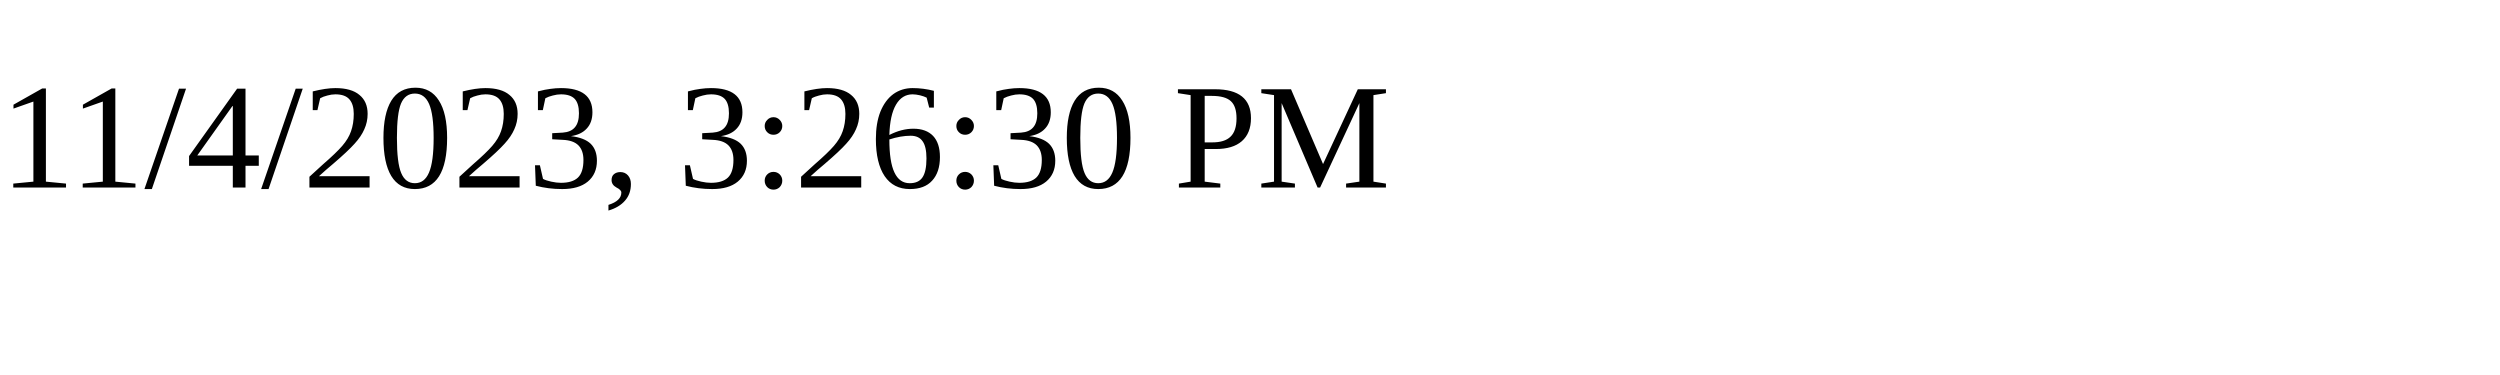
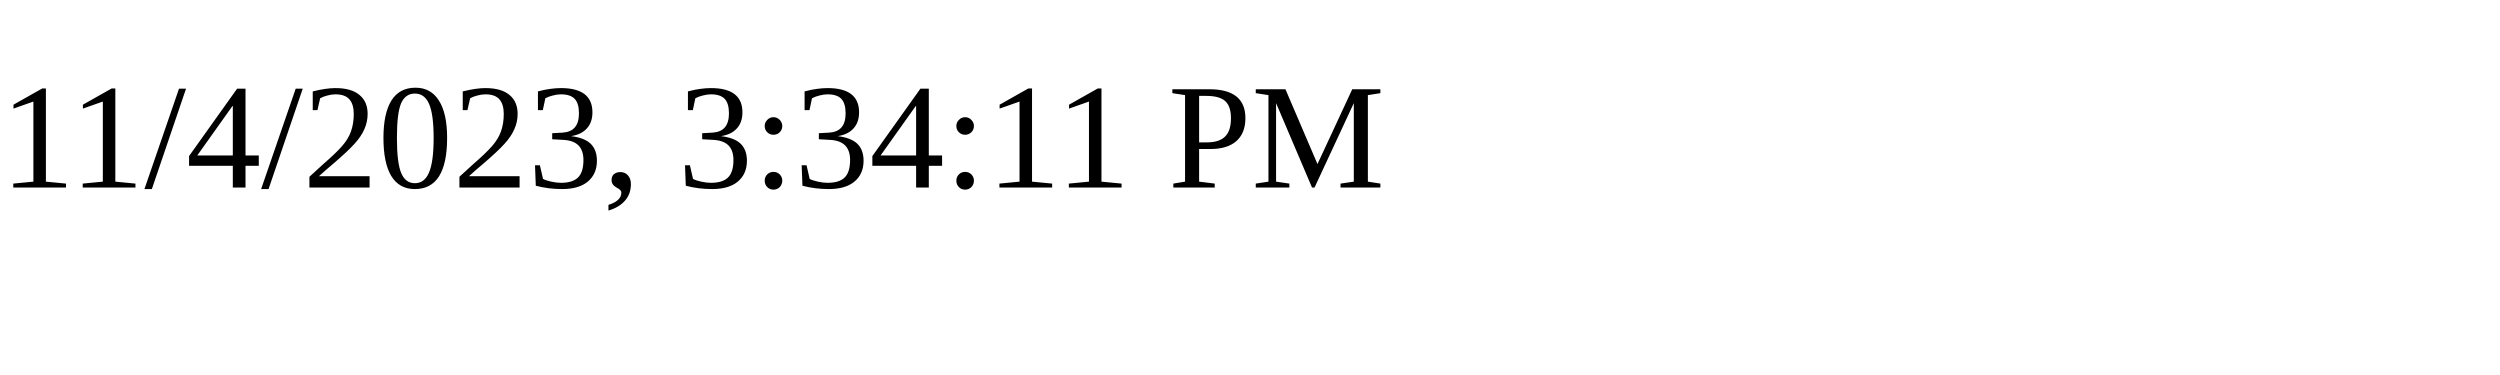
<svg xmlns="http://www.w3.org/2000/svg" height="30" width="200">
-   <text x="0" y="15">11/4/2023, 3:26:30 PM</text>
+   <text x="0" y="15">11/4/2023, 3:34:11 PM</text>
</svg>
